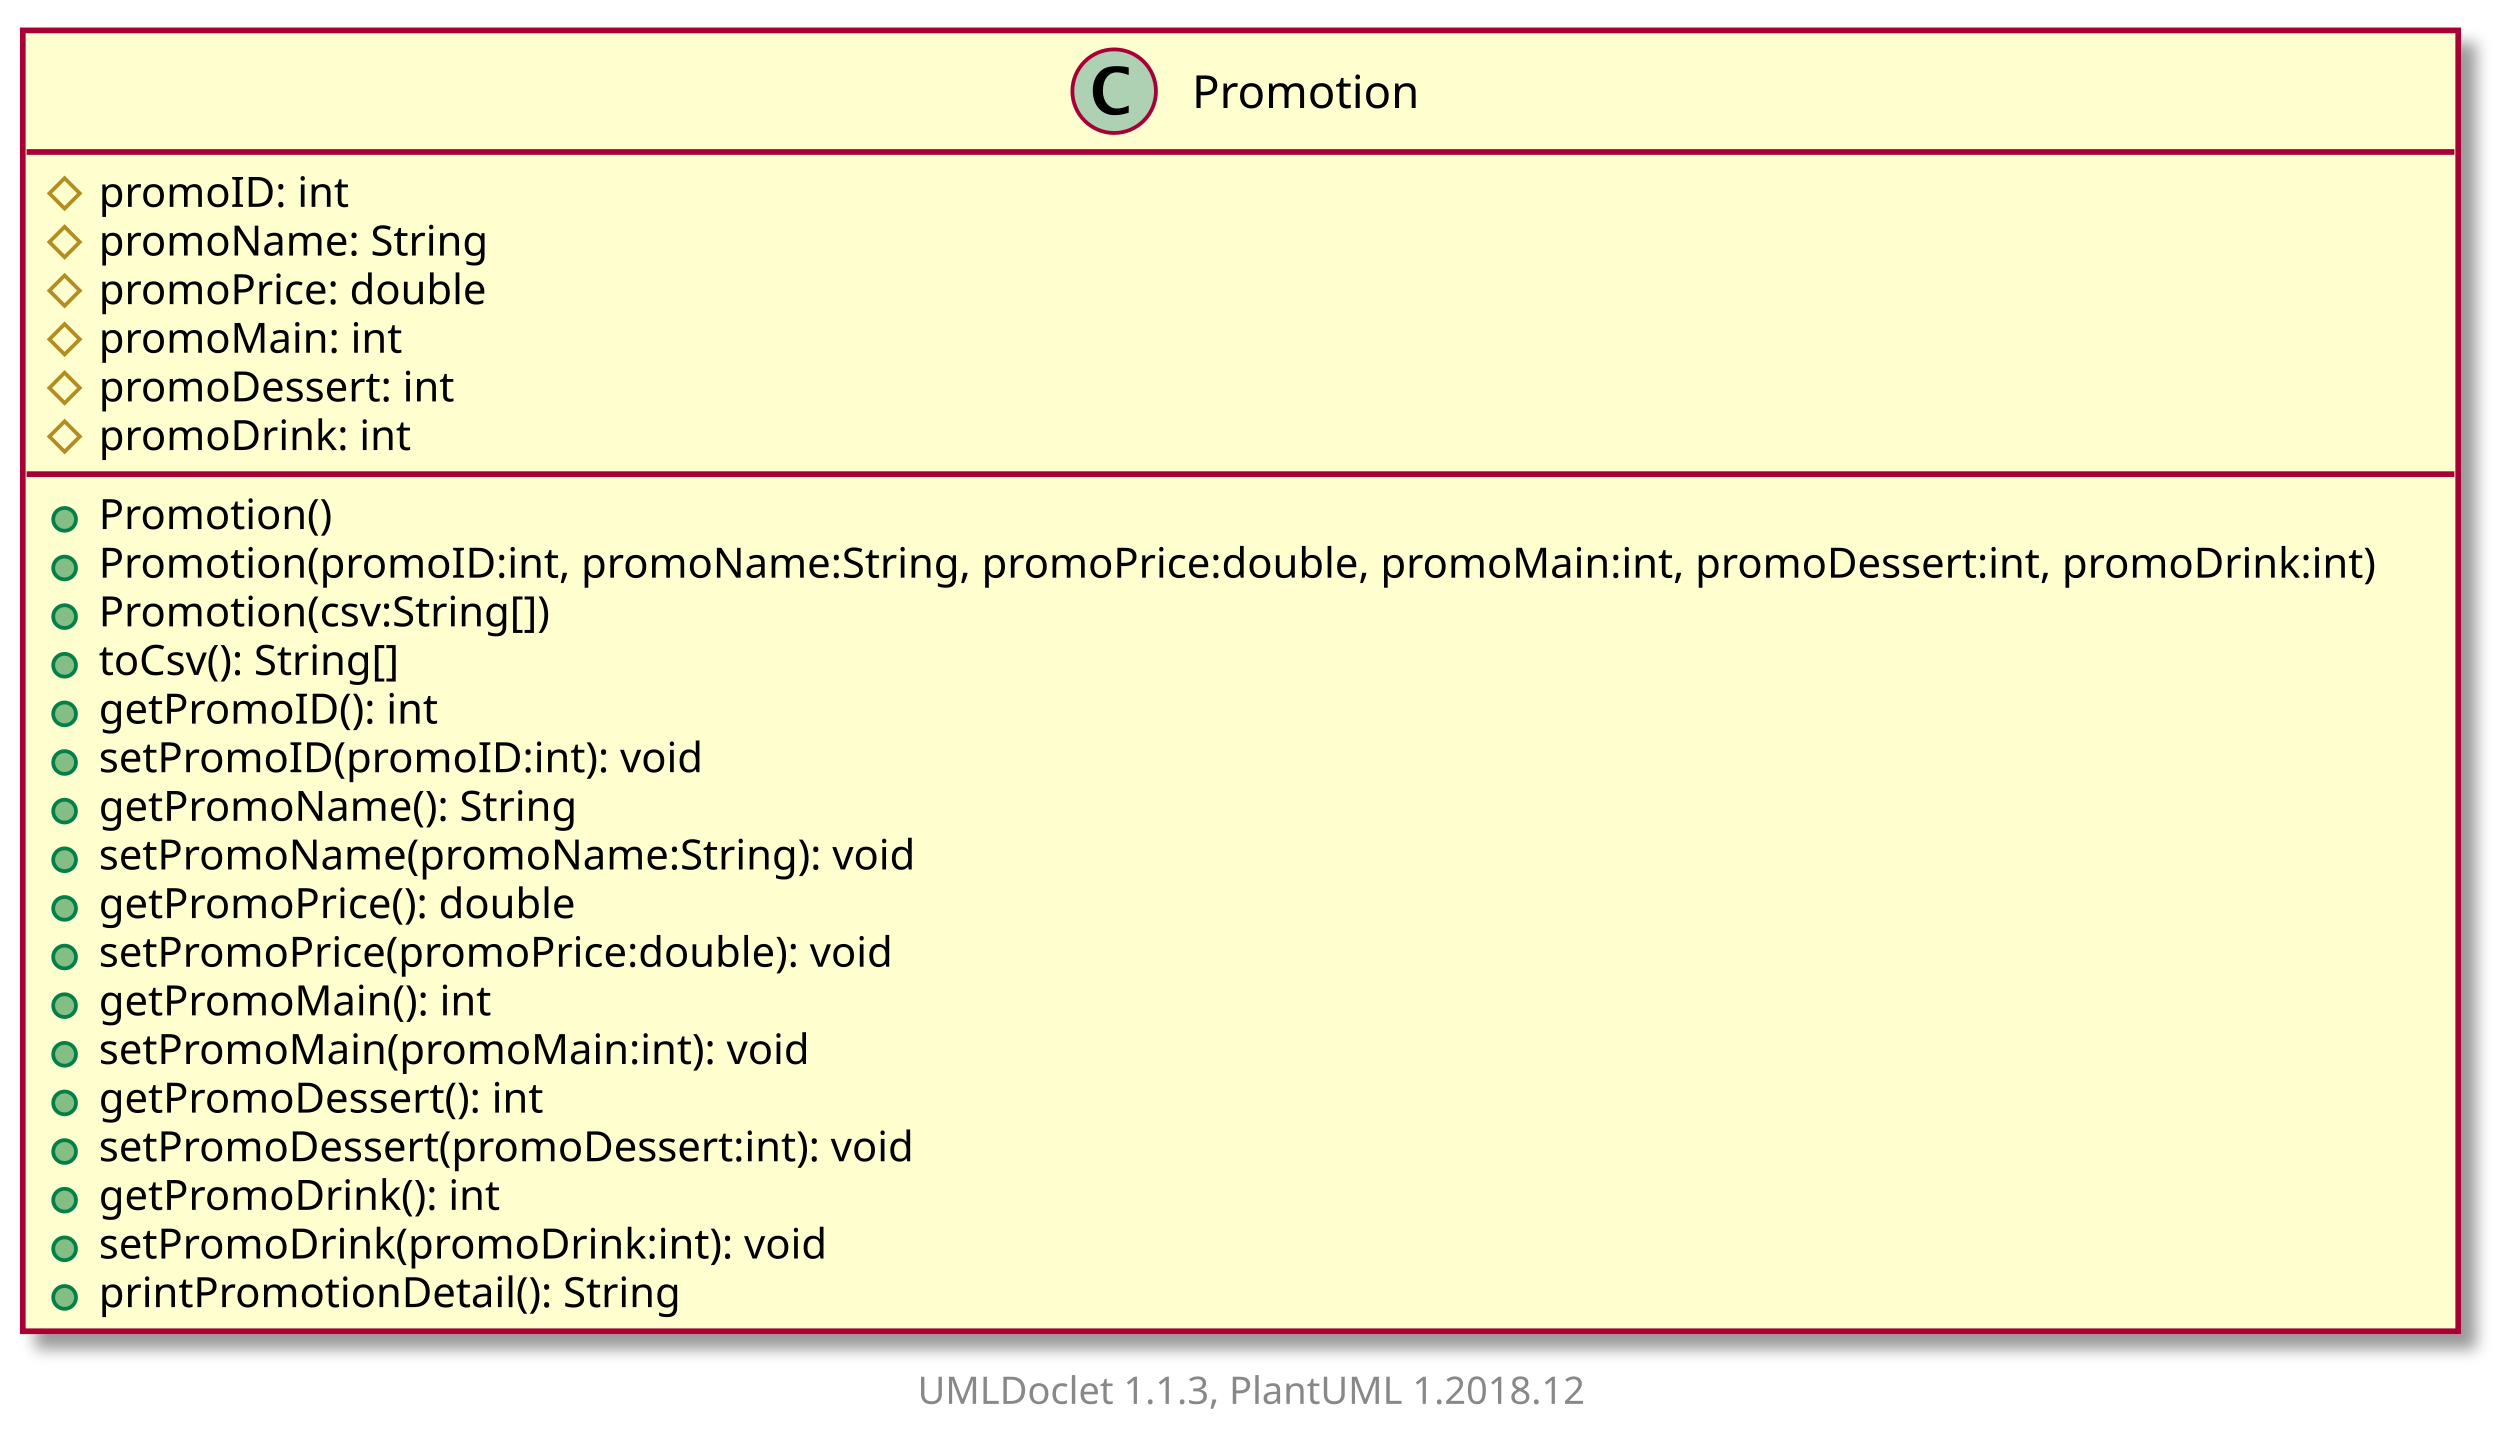
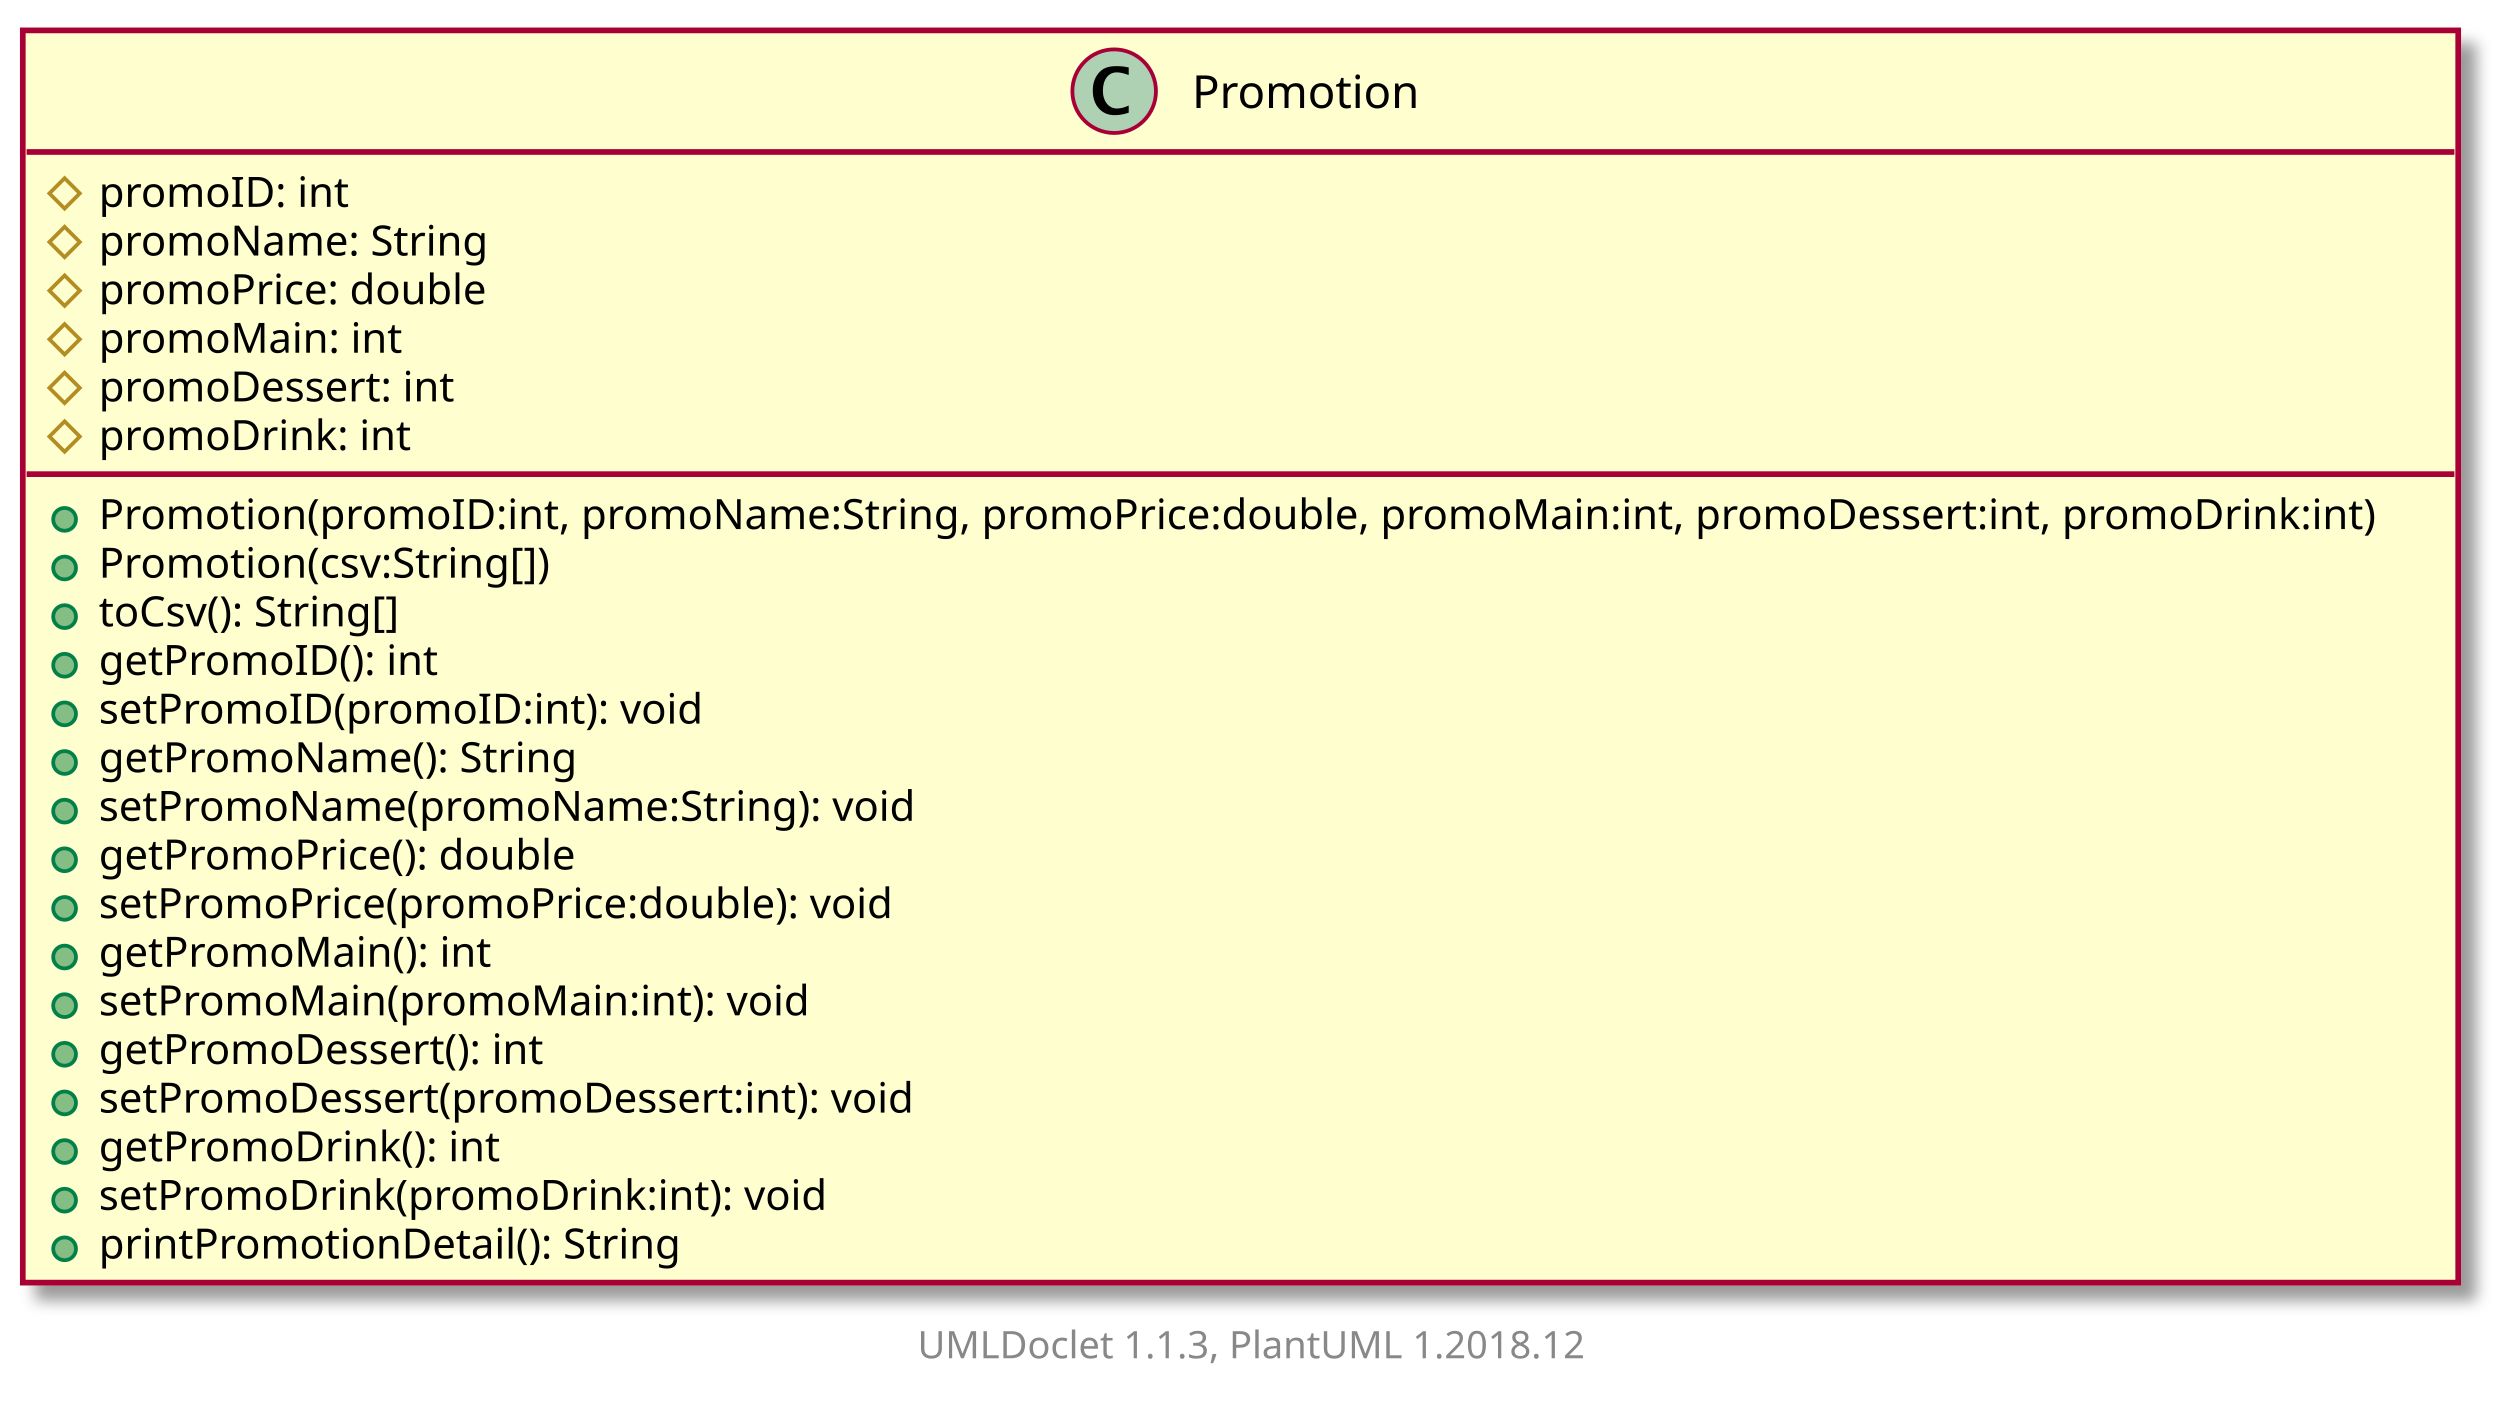
- <svg xmlns="http://www.w3.org/2000/svg" xmlns:xlink="http://www.w3.org/1999/xlink" contentScriptType="application/ecmascript" contentStyleType="text/css" height="383px" preserveAspectRatio="none" style="width:658px;height:383px;" version="1.1" viewBox="0 0 658 383" width="658px" zoomAndPan="magnify">
+ <svg xmlns="http://www.w3.org/2000/svg" xmlns:xlink="http://www.w3.org/1999/xlink" contentScriptType="application/ecmascript" contentStyleType="text/css" height="371px" preserveAspectRatio="none" style="width:658px;height:371px;" version="1.1" viewBox="0 0 658 371" width="658px" zoomAndPan="magnify">
  <defs>
-     <filter height="300%" id="f163ir1zvhsttk" width="300%" x="-1" y="-1">
+     <filter height="300%" id="f5j24ar8ihvv2" width="300%" x="-1" y="-1">
      <feGaussianBlur result="blurOut" stdDeviation="2.0" />
      <feColorMatrix in="blurOut" result="blurOut2" type="matrix" values="0 0 0 0 0 0 0 0 0 0 0 0 0 0 0 0 0 0 .4 0" />
      <feOffset dx="4.0" dy="4.0" in="blurOut2" result="blurOut3" />
      <feBlend in="SourceGraphic" in2="blurOut3" mode="normal" />
    </filter>
  </defs>
  <g>
    <a target="_top" xlink:actuate="onRequest" xlink:href="../sg/edu/ntu/scse/cz2002/objects/menuitem/Promotion.html" xlink:show="new" xlink:title="../sg/edu/ntu/scse/cz2002/objects/menuitem/Promotion.html" xlink:type="simple">
-       <rect fill="#FEFECE" filter="url(#f163ir1zvhsttk)" height="342.384" id="Promotion" style="stroke: #A80036; stroke-width: 1.5;" width="641" x="6" y="8" />
+       <rect fill="#FEFECE" filter="url(#f5j24ar8ihvv2)" height="329.585" id="Promotion" style="stroke: #A80036; stroke-width: 1.5;" width="641" x="6" y="8" />
      <ellipse cx="293.25" cy="24" fill="#ADD1B2" rx="11" ry="11" style="stroke: #A80036; stroke-width: 1.0;" />
      <path d="M297.078,29.656 Q295.203,30.312 293.391,30.312 Q290.797,30.312 289.211,28.531 Q287.625,26.75 287.625,23.844 Q287.625,21.156 289.031,19.391 Q289.891,18.312 291.008,17.859 Q292.125,17.406 293.906,17.406 Q295.625,17.406 297.078,17.766 L297.078,19.75 Q295.203,19.047 293.953,19.047 Q292.266,19.047 291.273,20.367 Q290.281,21.688 290.281,23.922 Q290.281,25.969 291.32,27.266 Q292.359,28.562 294,28.562 Q295.391,28.562 297.078,27.781 L297.078,29.656 Z " />
      <text fill="#000000" font-family="sans-serif" font-size="12" lengthAdjust="spacingAndGlyphs" textLength="58" x="313.75" y="28.421">Promotion</text>
      <line style="stroke: #A80036; stroke-width: 1.5;" x1="7" x2="646" y1="40" y2="40" />
      <polygon fill="none" points="17,46.9,21,50.9,17,54.9,13,50.9" style="stroke: #B38D22; stroke-width: 1.0;" />
      <text fill="#000000" font-family="sans-serif" font-size="11" lengthAdjust="spacingAndGlyphs" textLength="67" x="26" y="54.452">promoID: int</text>
      <polygon fill="none" points="17,59.699,21,63.699,17,67.699,13,63.699" style="stroke: #B38D22; stroke-width: 1.0;" />
      <text fill="#000000" font-family="sans-serif" font-size="11" lengthAdjust="spacingAndGlyphs" textLength="104" x="26" y="67.251">promoName: String</text>
      <polygon fill="none" points="17,72.498,21,76.498,17,80.498,13,76.498" style="stroke: #B38D22; stroke-width: 1.0;" />
      <text fill="#000000" font-family="sans-serif" font-size="11" lengthAdjust="spacingAndGlyphs" textLength="105" x="26" y="80.051">promoPrice: double</text>
      <polygon fill="none" points="17,85.298,21,89.298,17,93.298,13,89.298" style="stroke: #B38D22; stroke-width: 1.0;" />
      <text fill="#000000" font-family="sans-serif" font-size="11" lengthAdjust="spacingAndGlyphs" textLength="81" x="26" y="92.85">promoMain: int</text>
      <polygon fill="none" points="17,98.097,21,102.097,17,106.097,13,102.097" style="stroke: #B38D22; stroke-width: 1.0;" />
      <text fill="#000000" font-family="sans-serif" font-size="11" lengthAdjust="spacingAndGlyphs" textLength="97" x="26" y="105.649">promoDessert: int</text>
      <polygon fill="none" points="17,110.896,21,114.896,17,118.896,13,114.896" style="stroke: #B38D22; stroke-width: 1.0;" />
      <text fill="#000000" font-family="sans-serif" font-size="11" lengthAdjust="spacingAndGlyphs" textLength="85" x="26" y="118.449">promoDrink: int</text>
      <line style="stroke: #A80036; stroke-width: 1.5;" x1="7" x2="646" y1="124.796" y2="124.796" />
      <ellipse cx="17" cy="136.696" fill="#84BE84" rx="3" ry="3" style="stroke: #038048; stroke-width: 1.0;" />
-       <text fill="#000000" font-family="sans-serif" font-size="11" lengthAdjust="spacingAndGlyphs" textLength="64" x="26" y="139.248">Promotion()</text>
+       <text fill="#000000" font-family="sans-serif" font-size="11" lengthAdjust="spacingAndGlyphs" textLength="615" x="26" y="139.248">Promotion(promoID:int, promoName:String, promoPrice:double, promoMain:int, promoDessert:int, promoDrink:int)</text>
      <ellipse cx="17" cy="149.495" fill="#84BE84" rx="3" ry="3" style="stroke: #038048; stroke-width: 1.0;" />
-       <text fill="#000000" font-family="sans-serif" font-size="11" lengthAdjust="spacingAndGlyphs" textLength="615" x="26" y="152.047">Promotion(promoID:int, promoName:String, promoPrice:double, promoMain:int, promoDessert:int, promoDrink:int)</text>
+       <text fill="#000000" font-family="sans-serif" font-size="11" lengthAdjust="spacingAndGlyphs" textLength="125" x="26" y="152.047">Promotion(csv:String[])</text>
      <ellipse cx="17" cy="162.294" fill="#84BE84" rx="3" ry="3" style="stroke: #038048; stroke-width: 1.0;" />
-       <text fill="#000000" font-family="sans-serif" font-size="11" lengthAdjust="spacingAndGlyphs" textLength="125" x="26" y="164.847">Promotion(csv:String[])</text>
+       <text fill="#000000" font-family="sans-serif" font-size="11" lengthAdjust="spacingAndGlyphs" textLength="85" x="26" y="164.847">toCsv(): String[]</text>
      <ellipse cx="17" cy="175.094" fill="#84BE84" rx="3" ry="3" style="stroke: #038048; stroke-width: 1.0;" />
-       <text fill="#000000" font-family="sans-serif" font-size="11" lengthAdjust="spacingAndGlyphs" textLength="85" x="26" y="177.646">toCsv(): String[]</text>
+       <text fill="#000000" font-family="sans-serif" font-size="11" lengthAdjust="spacingAndGlyphs" textLength="91" x="26" y="177.646">getPromoID(): int</text>
      <ellipse cx="17" cy="187.893" fill="#84BE84" rx="3" ry="3" style="stroke: #038048; stroke-width: 1.0;" />
-       <text fill="#000000" font-family="sans-serif" font-size="11" lengthAdjust="spacingAndGlyphs" textLength="91" x="26" y="190.445">getPromoID(): int</text>
+       <text fill="#000000" font-family="sans-serif" font-size="11" lengthAdjust="spacingAndGlyphs" textLength="163" x="26" y="190.445">setPromoID(promoID:int): void</text>
      <ellipse cx="17" cy="200.692" fill="#84BE84" rx="3" ry="3" style="stroke: #038048; stroke-width: 1.0;" />
-       <text fill="#000000" font-family="sans-serif" font-size="11" lengthAdjust="spacingAndGlyphs" textLength="163" x="26" y="203.245">setPromoID(promoID:int): void</text>
+       <text fill="#000000" font-family="sans-serif" font-size="11" lengthAdjust="spacingAndGlyphs" textLength="128" x="26" y="203.245">getPromoName(): String</text>
      <ellipse cx="17" cy="213.492" fill="#84BE84" rx="3" ry="3" style="stroke: #038048; stroke-width: 1.0;" />
-       <text fill="#000000" font-family="sans-serif" font-size="11" lengthAdjust="spacingAndGlyphs" textLength="128" x="26" y="216.044">getPromoName(): String</text>
+       <text fill="#000000" font-family="sans-serif" font-size="11" lengthAdjust="spacingAndGlyphs" textLength="219" x="26" y="216.044">setPromoName(promoName:String): void</text>
      <ellipse cx="17" cy="226.291" fill="#84BE84" rx="3" ry="3" style="stroke: #038048; stroke-width: 1.0;" />
-       <text fill="#000000" font-family="sans-serif" font-size="11" lengthAdjust="spacingAndGlyphs" textLength="219" x="26" y="228.843">setPromoName(promoName:String): void</text>
+       <text fill="#000000" font-family="sans-serif" font-size="11" lengthAdjust="spacingAndGlyphs" textLength="129" x="26" y="228.843">getPromoPrice(): double</text>
      <ellipse cx="17" cy="239.09" fill="#84BE84" rx="3" ry="3" style="stroke: #038048; stroke-width: 1.0;" />
-       <text fill="#000000" font-family="sans-serif" font-size="11" lengthAdjust="spacingAndGlyphs" textLength="129" x="26" y="241.643">getPromoPrice(): double</text>
+       <text fill="#000000" font-family="sans-serif" font-size="11" lengthAdjust="spacingAndGlyphs" textLength="216" x="26" y="241.643">setPromoPrice(promoPrice:double): void</text>
      <ellipse cx="17" cy="251.889" fill="#84BE84" rx="3" ry="3" style="stroke: #038048; stroke-width: 1.0;" />
-       <text fill="#000000" font-family="sans-serif" font-size="11" lengthAdjust="spacingAndGlyphs" textLength="216" x="26" y="254.442">setPromoPrice(promoPrice:double): void</text>
+       <text fill="#000000" font-family="sans-serif" font-size="11" lengthAdjust="spacingAndGlyphs" textLength="105" x="26" y="254.442">getPromoMain(): int</text>
      <ellipse cx="17" cy="264.689" fill="#84BE84" rx="3" ry="3" style="stroke: #038048; stroke-width: 1.0;" />
-       <text fill="#000000" font-family="sans-serif" font-size="11" lengthAdjust="spacingAndGlyphs" textLength="105" x="26" y="267.241">getPromoMain(): int</text>
+       <text fill="#000000" font-family="sans-serif" font-size="11" lengthAdjust="spacingAndGlyphs" textLength="191" x="26" y="267.241">setPromoMain(promoMain:int): void</text>
      <ellipse cx="17" cy="277.488" fill="#84BE84" rx="3" ry="3" style="stroke: #038048; stroke-width: 1.0;" />
-       <text fill="#000000" font-family="sans-serif" font-size="11" lengthAdjust="spacingAndGlyphs" textLength="191" x="26" y="280.041">setPromoMain(promoMain:int): void</text>
+       <text fill="#000000" font-family="sans-serif" font-size="11" lengthAdjust="spacingAndGlyphs" textLength="121" x="26" y="280.041">getPromoDessert(): int</text>
      <ellipse cx="17" cy="290.287" fill="#84BE84" rx="3" ry="3" style="stroke: #038048; stroke-width: 1.0;" />
-       <text fill="#000000" font-family="sans-serif" font-size="11" lengthAdjust="spacingAndGlyphs" textLength="121" x="26" y="292.84">getPromoDessert(): int</text>
+       <text fill="#000000" font-family="sans-serif" font-size="11" lengthAdjust="spacingAndGlyphs" textLength="223" x="26" y="292.84">setPromoDessert(promoDessert:int): void</text>
      <ellipse cx="17" cy="303.087" fill="#84BE84" rx="3" ry="3" style="stroke: #038048; stroke-width: 1.0;" />
-       <text fill="#000000" font-family="sans-serif" font-size="11" lengthAdjust="spacingAndGlyphs" textLength="223" x="26" y="305.639">setPromoDessert(promoDessert:int): void</text>
+       <text fill="#000000" font-family="sans-serif" font-size="11" lengthAdjust="spacingAndGlyphs" textLength="109" x="26" y="305.639">getPromoDrink(): int</text>
      <ellipse cx="17" cy="315.886" fill="#84BE84" rx="3" ry="3" style="stroke: #038048; stroke-width: 1.0;" />
-       <text fill="#000000" font-family="sans-serif" font-size="11" lengthAdjust="spacingAndGlyphs" textLength="109" x="26" y="318.438">getPromoDrink(): int</text>
+       <text fill="#000000" font-family="sans-serif" font-size="11" lengthAdjust="spacingAndGlyphs" textLength="199" x="26" y="318.438">setPromoDrink(promoDrink:int): void</text>
      <ellipse cx="17" cy="328.685" fill="#84BE84" rx="3" ry="3" style="stroke: #038048; stroke-width: 1.0;" />
-       <text fill="#000000" font-family="sans-serif" font-size="11" lengthAdjust="spacingAndGlyphs" textLength="199" x="26" y="331.238">setPromoDrink(promoDrink:int): void</text>
-       <ellipse cx="17" cy="341.485" fill="#84BE84" rx="3" ry="3" style="stroke: #038048; stroke-width: 1.0;" />
-       <text fill="#000000" font-family="sans-serif" font-size="11" lengthAdjust="spacingAndGlyphs" textLength="158" x="26" y="344.037">printPromotionDetail(): String</text>
+       <text fill="#000000" font-family="sans-serif" font-size="11" lengthAdjust="spacingAndGlyphs" textLength="158" x="26" y="331.238">printPromotionDetail(): String</text>
    </a>
-     <text fill="#888888" font-family="sans-serif" font-size="10" lengthAdjust="spacingAndGlyphs" textLength="182" x="241.5" y="369.502">UMLDoclet 1.1.3, PlantUML 1.2018.12</text>
+     <text fill="#888888" font-family="sans-serif" font-size="10" lengthAdjust="spacingAndGlyphs" textLength="182" x="241.5" y="357.502">UMLDoclet 1.1.3, PlantUML 1.2018.12</text>
  </g>
</svg>
